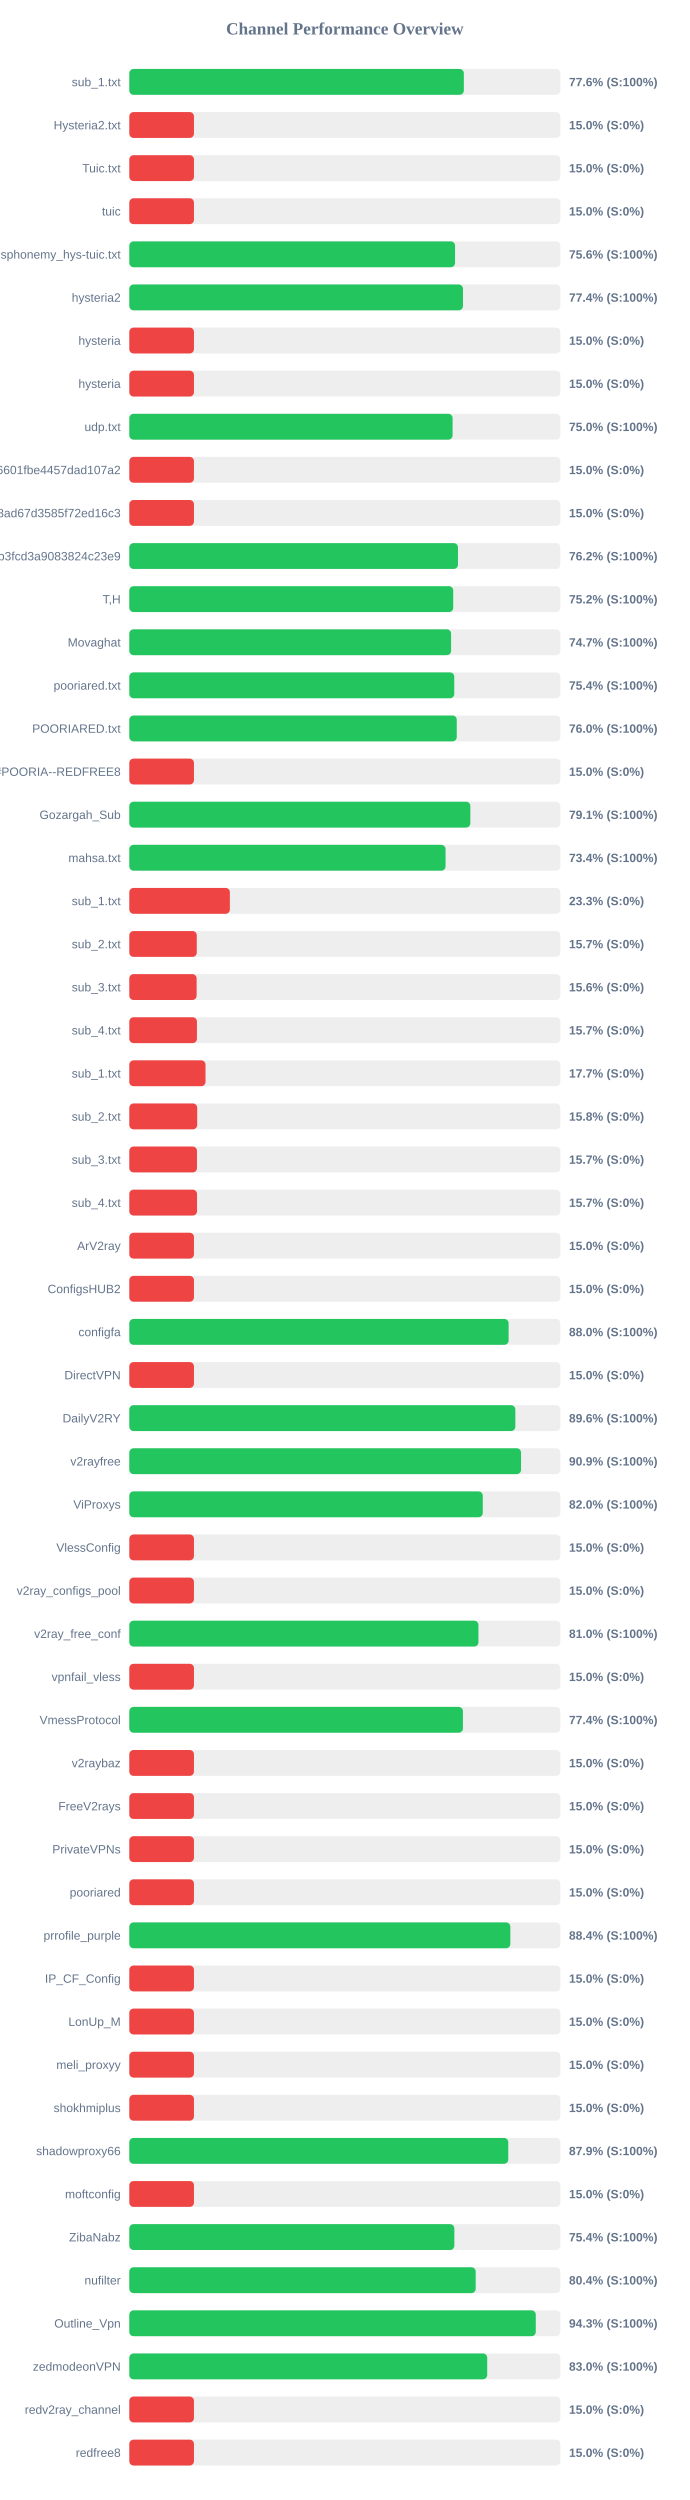
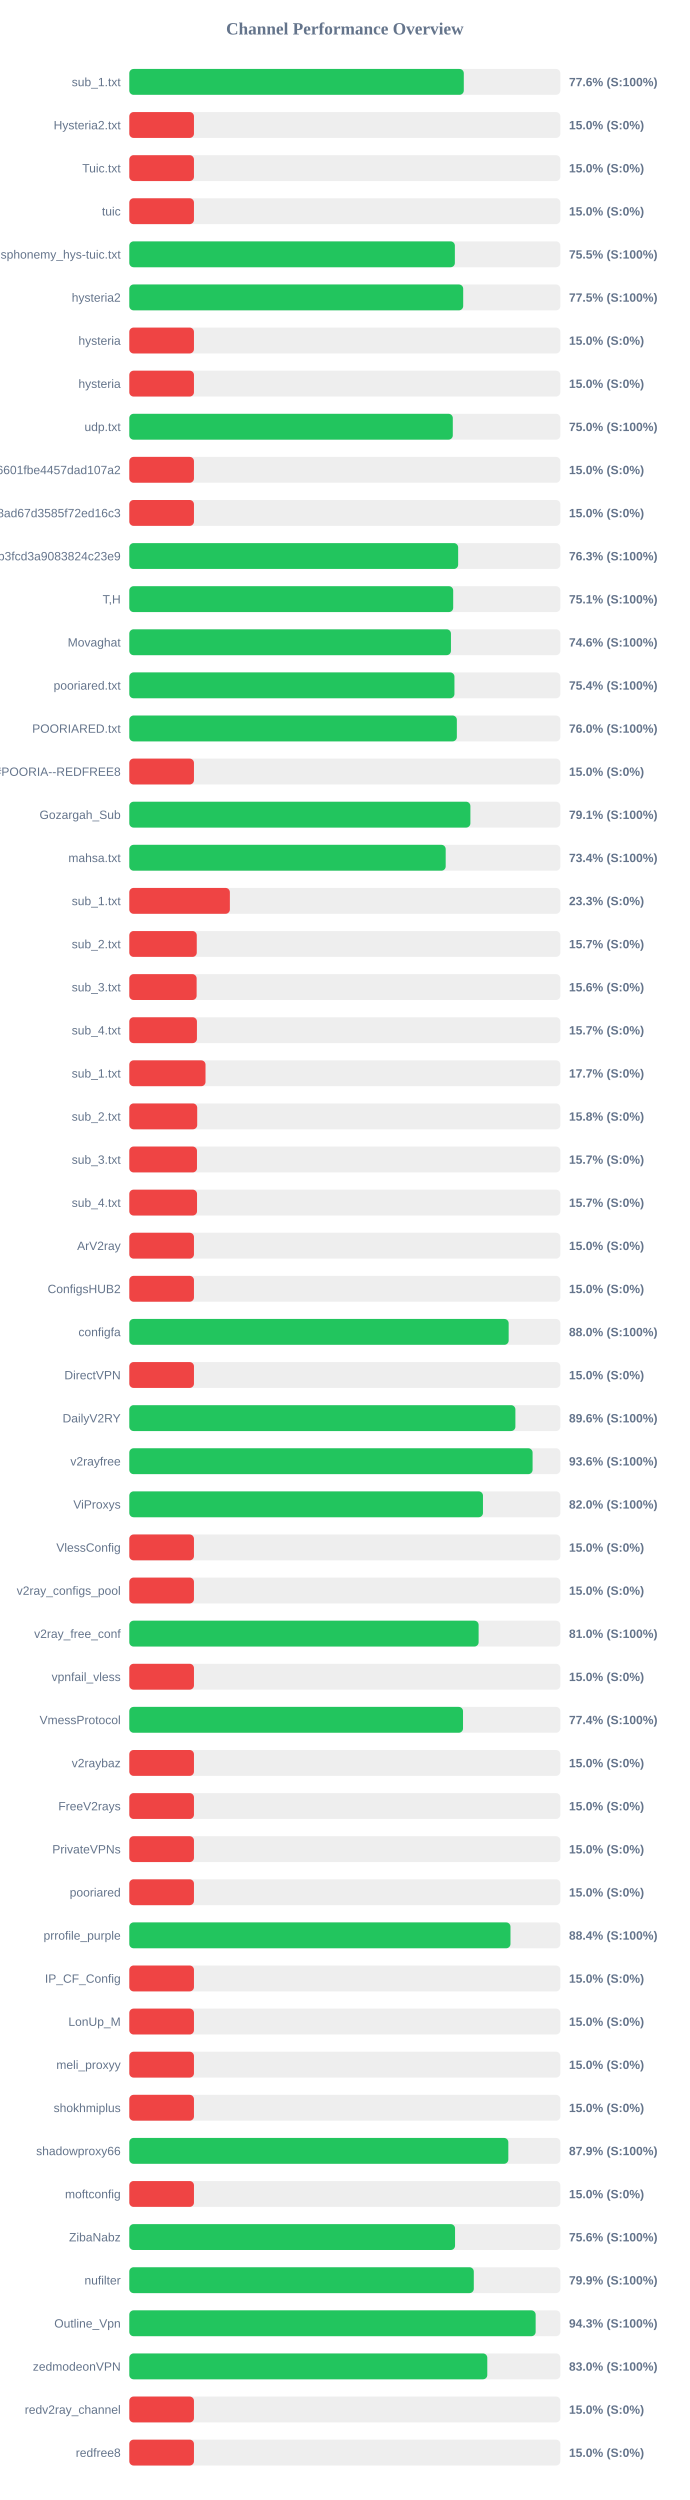
<svg xmlns="http://www.w3.org/2000/svg" width="800" height="2900" version="1.1">
  <style>
        .row { font: 14px Arial; fill: #64748b; }
        .score { font: bold 14px Arial; fill: #64748b; }
    </style>
  <text x="400" y="40" text-anchor="middle" font-size="20px" font-weight="bold" fill="#64748b">Channel Performance Overview</text>
  <rect x="150" y="80" width="500" height="30" fill="#eee" rx="5" />
-   <rect x="150" y="80" width="388.05" height="30" fill="#22c55e" rx="5" />
+   <rect x="150" y="80" width="388.0" height="30" fill="#22c55e" rx="5" />
  <text x="140" y="100" text-anchor="end" class="row">sub_1.txt</text>
  <text x="660" y="100" text-anchor="start" class="score">77.6% (S:100%)</text>
  <rect x="150" y="130" width="500" height="30" fill="#eee" rx="5" />
  <rect x="150" y="130" width="75.0" height="30" fill="#ef4444" rx="5" />
  <text x="140" y="150" text-anchor="end" class="row">Hysteria2.txt</text>
  <text x="660" y="150" text-anchor="start" class="score">15.0% (S:0%)</text>
  <rect x="150" y="180" width="500" height="30" fill="#eee" rx="5" />
  <rect x="150" y="180" width="75.0" height="30" fill="#ef4444" rx="5" />
  <text x="140" y="200" text-anchor="end" class="row">Tuic.txt</text>
  <text x="660" y="200" text-anchor="start" class="score">15.0% (S:0%)</text>
  <rect x="150" y="230" width="500" height="30" fill="#eee" rx="5" />
  <rect x="150" y="230" width="75.0" height="30" fill="#ef4444" rx="5" />
  <text x="140" y="250" text-anchor="end" class="row">tuic</text>
  <text x="660" y="250" text-anchor="start" class="score">15.0% (S:0%)</text>
  <rect x="150" y="280" width="500" height="30" fill="#eee" rx="5" />
-   <rect x="150" y="280" width="377.85" height="30" fill="#22c55e" rx="5" />
+   <rect x="150" y="280" width="377.65" height="30" fill="#22c55e" rx="5" />
  <text x="140" y="300" text-anchor="end" class="row">ndsphonemy_hys-tuic.txt</text>
-   <text x="660" y="300" text-anchor="start" class="score">75.6% (S:100%)</text>
+   <text x="660" y="300" text-anchor="start" class="score">75.5% (S:100%)</text>
  <rect x="150" y="330" width="500" height="30" fill="#eee" rx="5" />
-   <rect x="150" y="330" width="387.05" height="30" fill="#22c55e" rx="5" />
+   <rect x="150" y="330" width="387.3" height="30" fill="#22c55e" rx="5" />
  <text x="140" y="350" text-anchor="end" class="row">hysteria2</text>
-   <text x="660" y="350" text-anchor="start" class="score">77.4% (S:100%)</text>
+   <text x="660" y="350" text-anchor="start" class="score">77.5% (S:100%)</text>
  <rect x="150" y="380" width="500" height="30" fill="#eee" rx="5" />
  <rect x="150" y="380" width="75.0" height="30" fill="#ef4444" rx="5" />
  <text x="140" y="400" text-anchor="end" class="row">hysteria</text>
  <text x="660" y="400" text-anchor="start" class="score">15.0% (S:0%)</text>
  <rect x="150" y="430" width="500" height="30" fill="#eee" rx="5" />
  <rect x="150" y="430" width="75.0" height="30" fill="#ef4444" rx="5" />
  <text x="140" y="450" text-anchor="end" class="row">hysteria</text>
  <text x="660" y="450" text-anchor="start" class="score">15.0% (S:0%)</text>
  <rect x="150" y="480" width="500" height="30" fill="#eee" rx="5" />
-   <rect x="150" y="480" width="375.0" height="30" fill="#22c55e" rx="5" />
+   <rect x="150" y="480" width="375.25" height="30" fill="#22c55e" rx="5" />
  <text x="140" y="500" text-anchor="end" class="row">udp.txt</text>
  <text x="660" y="500" text-anchor="start" class="score">75.0% (S:100%)</text>
  <rect x="150" y="530" width="500" height="30" fill="#eee" rx="5" />
  <rect x="150" y="530" width="75.0" height="30" fill="#ef4444" rx="5" />
  <text x="140" y="550" text-anchor="end" class="row">6ca22ad3b96aa6601fbe4457dad107a2</text>
  <text x="660" y="550" text-anchor="start" class="score">15.0% (S:0%)</text>
  <rect x="150" y="580" width="500" height="30" fill="#eee" rx="5" />
  <rect x="150" y="580" width="75.0" height="30" fill="#ef4444" rx="5" />
  <text x="140" y="600" text-anchor="end" class="row">d2ddf60933dd08ad67d3585f72ed16c3</text>
  <text x="660" y="600" text-anchor="start" class="score">15.0% (S:0%)</text>
  <rect x="150" y="630" width="500" height="30" fill="#eee" rx="5" />
-   <rect x="150" y="630" width="381.25" height="30" fill="#22c55e" rx="5" />
+   <rect x="150" y="630" width="381.45" height="30" fill="#22c55e" rx="5" />
  <text x="140" y="650" text-anchor="end" class="row">subscribe?token=8bc38a0c131e9b3fcd3a9083824c23e9</text>
-   <text x="660" y="650" text-anchor="start" class="score">76.2% (S:100%)</text>
+   <text x="660" y="650" text-anchor="start" class="score">76.3% (S:100%)</text>
  <rect x="150" y="680" width="500" height="30" fill="#eee" rx="5" />
-   <rect x="150" y="680" width="375.75" height="30" fill="#22c55e" rx="5" />
+   <rect x="150" y="680" width="375.7" height="30" fill="#22c55e" rx="5" />
  <text x="140" y="700" text-anchor="end" class="row">T,H</text>
-   <text x="660" y="700" text-anchor="start" class="score">75.2% (S:100%)</text>
+   <text x="660" y="700" text-anchor="start" class="score">75.1% (S:100%)</text>
  <rect x="150" y="730" width="500" height="30" fill="#eee" rx="5" />
-   <rect x="150" y="730" width="373.25" height="30" fill="#22c55e" rx="5" />
+   <rect x="150" y="730" width="373.1" height="30" fill="#22c55e" rx="5" />
  <text x="140" y="750" text-anchor="end" class="row">Movaghat</text>
-   <text x="660" y="750" text-anchor="start" class="score">74.7% (S:100%)</text>
+   <text x="660" y="750" text-anchor="start" class="score">74.6% (S:100%)</text>
  <rect x="150" y="780" width="500" height="30" fill="#eee" rx="5" />
-   <rect x="150" y="780" width="376.95" height="30" fill="#22c55e" rx="5" />
+   <rect x="150" y="780" width="377.15" height="30" fill="#22c55e" rx="5" />
  <text x="140" y="800" text-anchor="end" class="row">pooriared.txt</text>
  <text x="660" y="800" text-anchor="start" class="score">75.4% (S:100%)</text>
  <rect x="150" y="830" width="500" height="30" fill="#eee" rx="5" />
-   <rect x="150" y="830" width="379.85" height="30" fill="#22c55e" rx="5" />
+   <rect x="150" y="830" width="379.95" height="30" fill="#22c55e" rx="5" />
  <text x="140" y="850" text-anchor="end" class="row">POORIARED.txt</text>
  <text x="660" y="850" text-anchor="start" class="score">76.0% (S:100%)</text>
  <rect x="150" y="880" width="500" height="30" fill="#eee" rx="5" />
  <rect x="150" y="880" width="75.0" height="30" fill="#ef4444" rx="5" />
  <text x="140" y="900" text-anchor="end" class="row">POORIA--REDFREE8.txt#POORIA--REDFREE8</text>
  <text x="660" y="900" text-anchor="start" class="score">15.0% (S:0%)</text>
  <rect x="150" y="930" width="500" height="30" fill="#eee" rx="5" />
-   <rect x="150" y="930" width="395.6" height="30" fill="#22c55e" rx="5" />
+   <rect x="150" y="930" width="395.65" height="30" fill="#22c55e" rx="5" />
  <text x="140" y="950" text-anchor="end" class="row">Gozargah_Sub</text>
  <text x="660" y="950" text-anchor="start" class="score">79.1% (S:100%)</text>
  <rect x="150" y="980" width="500" height="30" fill="#eee" rx="5" />
-   <rect x="150" y="980" width="366.85" height="30" fill="#22c55e" rx="5" />
+   <rect x="150" y="980" width="367.0" height="30" fill="#22c55e" rx="5" />
  <text x="140" y="1000" text-anchor="end" class="row">mahsa.txt</text>
  <text x="660" y="1000" text-anchor="start" class="score">73.4% (S:100%)</text>
  <rect x="150" y="1030" width="500" height="30" fill="#eee" rx="5" />
  <rect x="150" y="1030" width="116.65" height="30" fill="#ef4444" rx="5" />
  <text x="140" y="1050" text-anchor="end" class="row">sub_1.txt</text>
  <text x="660" y="1050" text-anchor="start" class="score">23.3% (S:0%)</text>
  <rect x="150" y="1080" width="500" height="30" fill="#eee" rx="5" />
  <rect x="150" y="1080" width="78.25" height="30" fill="#ef4444" rx="5" />
  <text x="140" y="1100" text-anchor="end" class="row">sub_2.txt</text>
  <text x="660" y="1100" text-anchor="start" class="score">15.7% (S:0%)</text>
  <rect x="150" y="1130" width="500" height="30" fill="#eee" rx="5" />
  <rect x="150" y="1130" width="78.1" height="30" fill="#ef4444" rx="5" />
  <text x="140" y="1150" text-anchor="end" class="row">sub_3.txt</text>
  <text x="660" y="1150" text-anchor="start" class="score">15.6% (S:0%)</text>
  <rect x="150" y="1180" width="500" height="30" fill="#eee" rx="5" />
  <rect x="150" y="1180" width="78.45" height="30" fill="#ef4444" rx="5" />
  <text x="140" y="1200" text-anchor="end" class="row">sub_4.txt</text>
  <text x="660" y="1200" text-anchor="start" class="score">15.7% (S:0%)</text>
  <rect x="150" y="1230" width="500" height="30" fill="#eee" rx="5" />
  <rect x="150" y="1230" width="88.4" height="30" fill="#ef4444" rx="5" />
  <text x="140" y="1250" text-anchor="end" class="row">sub_1.txt</text>
  <text x="660" y="1250" text-anchor="start" class="score">17.7% (S:0%)</text>
  <rect x="150" y="1280" width="500" height="30" fill="#eee" rx="5" />
  <rect x="150" y="1280" width="78.75" height="30" fill="#ef4444" rx="5" />
  <text x="140" y="1300" text-anchor="end" class="row">sub_2.txt</text>
  <text x="660" y="1300" text-anchor="start" class="score">15.8% (S:0%)</text>
  <rect x="150" y="1330" width="500" height="30" fill="#eee" rx="5" />
  <rect x="150" y="1330" width="78.5" height="30" fill="#ef4444" rx="5" />
  <text x="140" y="1350" text-anchor="end" class="row">sub_3.txt</text>
  <text x="660" y="1350" text-anchor="start" class="score">15.7% (S:0%)</text>
  <rect x="150" y="1380" width="500" height="30" fill="#eee" rx="5" />
  <rect x="150" y="1380" width="78.55" height="30" fill="#ef4444" rx="5" />
  <text x="140" y="1400" text-anchor="end" class="row">sub_4.txt</text>
  <text x="660" y="1400" text-anchor="start" class="score">15.7% (S:0%)</text>
  <rect x="150" y="1430" width="500" height="30" fill="#eee" rx="5" />
  <rect x="150" y="1430" width="75.0" height="30" fill="#ef4444" rx="5" />
  <text x="140" y="1450" text-anchor="end" class="row">ArV2ray</text>
  <text x="660" y="1450" text-anchor="start" class="score">15.0% (S:0%)</text>
  <rect x="150" y="1480" width="500" height="30" fill="#eee" rx="5" />
  <rect x="150" y="1480" width="75.0" height="30" fill="#ef4444" rx="5" />
  <text x="140" y="1500" text-anchor="end" class="row">ConfigsHUB2</text>
  <text x="660" y="1500" text-anchor="start" class="score">15.0% (S:0%)</text>
  <rect x="150" y="1530" width="500" height="30" fill="#eee" rx="5" />
-   <rect x="150" y="1530" width="440.0" height="30" fill="#22c55e" rx="5" />
+   <rect x="150" y="1530" width="440.05" height="30" fill="#22c55e" rx="5" />
  <text x="140" y="1550" text-anchor="end" class="row">configfa</text>
  <text x="660" y="1550" text-anchor="start" class="score">88.0% (S:100%)</text>
  <rect x="150" y="1580" width="500" height="30" fill="#eee" rx="5" />
  <rect x="150" y="1580" width="75.0" height="30" fill="#ef4444" rx="5" />
  <text x="140" y="1600" text-anchor="end" class="row">DirectVPN</text>
  <text x="660" y="1600" text-anchor="start" class="score">15.0% (S:0%)</text>
  <rect x="150" y="1630" width="500" height="30" fill="#eee" rx="5" />
-   <rect x="150" y="1630" width="447.8" height="30" fill="#22c55e" rx="5" />
+   <rect x="150" y="1630" width="447.85" height="30" fill="#22c55e" rx="5" />
  <text x="140" y="1650" text-anchor="end" class="row">DailyV2RY</text>
  <text x="660" y="1650" text-anchor="start" class="score">89.6% (S:100%)</text>
  <rect x="150" y="1680" width="500" height="30" fill="#eee" rx="5" />
-   <rect x="150" y="1680" width="454.4" height="30" fill="#22c55e" rx="5" />
+   <rect x="150" y="1680" width="467.8" height="30" fill="#22c55e" rx="5" />
  <text x="140" y="1700" text-anchor="end" class="row">v2rayfree</text>
-   <text x="660" y="1700" text-anchor="start" class="score">90.9% (S:100%)</text>
+   <text x="660" y="1700" text-anchor="start" class="score">93.6% (S:100%)</text>
  <rect x="150" y="1730" width="500" height="30" fill="#eee" rx="5" />
-   <rect x="150" y="1730" width="410.0" height="30" fill="#22c55e" rx="5" />
+   <rect x="150" y="1730" width="410.25" height="30" fill="#22c55e" rx="5" />
  <text x="140" y="1750" text-anchor="end" class="row">ViProxys</text>
  <text x="660" y="1750" text-anchor="start" class="score">82.0% (S:100%)</text>
  <rect x="150" y="1780" width="500" height="30" fill="#eee" rx="5" />
  <rect x="150" y="1780" width="75.0" height="30" fill="#ef4444" rx="5" />
  <text x="140" y="1800" text-anchor="end" class="row">VlessConfig</text>
  <text x="660" y="1800" text-anchor="start" class="score">15.0% (S:0%)</text>
  <rect x="150" y="1830" width="500" height="30" fill="#eee" rx="5" />
  <rect x="150" y="1830" width="75.0" height="30" fill="#ef4444" rx="5" />
  <text x="140" y="1850" text-anchor="end" class="row">v2ray_configs_pool</text>
  <text x="660" y="1850" text-anchor="start" class="score">15.0% (S:0%)</text>
  <rect x="150" y="1880" width="500" height="30" fill="#eee" rx="5" />
-   <rect x="150" y="1880" width="405.0" height="30" fill="#22c55e" rx="5" />
+   <rect x="150" y="1880" width="405.2" height="30" fill="#22c55e" rx="5" />
  <text x="140" y="1900" text-anchor="end" class="row">v2ray_free_conf</text>
  <text x="660" y="1900" text-anchor="start" class="score">81.0% (S:100%)</text>
  <rect x="150" y="1930" width="500" height="30" fill="#eee" rx="5" />
  <rect x="150" y="1930" width="75.0" height="30" fill="#ef4444" rx="5" />
  <text x="140" y="1950" text-anchor="end" class="row">vpnfail_vless</text>
  <text x="660" y="1950" text-anchor="start" class="score">15.0% (S:0%)</text>
  <rect x="150" y="1980" width="500" height="30" fill="#eee" rx="5" />
-   <rect x="150" y="1980" width="387.0" height="30" fill="#22c55e" rx="5" />
+   <rect x="150" y="1980" width="387.1" height="30" fill="#22c55e" rx="5" />
  <text x="140" y="2000" text-anchor="end" class="row">VmessProtocol</text>
  <text x="660" y="2000" text-anchor="start" class="score">77.4% (S:100%)</text>
  <rect x="150" y="2030" width="500" height="30" fill="#eee" rx="5" />
  <rect x="150" y="2030" width="75.0" height="30" fill="#ef4444" rx="5" />
  <text x="140" y="2050" text-anchor="end" class="row">v2raybaz</text>
  <text x="660" y="2050" text-anchor="start" class="score">15.0% (S:0%)</text>
  <rect x="150" y="2080" width="500" height="30" fill="#eee" rx="5" />
  <rect x="150" y="2080" width="75.0" height="30" fill="#ef4444" rx="5" />
  <text x="140" y="2100" text-anchor="end" class="row">FreeV2rays</text>
  <text x="660" y="2100" text-anchor="start" class="score">15.0% (S:0%)</text>
  <rect x="150" y="2130" width="500" height="30" fill="#eee" rx="5" />
  <rect x="150" y="2130" width="75.0" height="30" fill="#ef4444" rx="5" />
  <text x="140" y="2150" text-anchor="end" class="row">PrivateVPNs</text>
  <text x="660" y="2150" text-anchor="start" class="score">15.0% (S:0%)</text>
  <rect x="150" y="2180" width="500" height="30" fill="#eee" rx="5" />
  <rect x="150" y="2180" width="75.0" height="30" fill="#ef4444" rx="5" />
  <text x="140" y="2200" text-anchor="end" class="row">pooriared</text>
  <text x="660" y="2200" text-anchor="start" class="score">15.0% (S:0%)</text>
  <rect x="150" y="2230" width="500" height="30" fill="#eee" rx="5" />
-   <rect x="150" y="2230" width="442.0" height="30" fill="#22c55e" rx="5" />
+   <rect x="150" y="2230" width="442.15" height="30" fill="#22c55e" rx="5" />
  <text x="140" y="2250" text-anchor="end" class="row">prrofile_purple</text>
  <text x="660" y="2250" text-anchor="start" class="score">88.4% (S:100%)</text>
  <rect x="150" y="2280" width="500" height="30" fill="#eee" rx="5" />
  <rect x="150" y="2280" width="75.0" height="30" fill="#ef4444" rx="5" />
  <text x="140" y="2300" text-anchor="end" class="row">IP_CF_Config</text>
  <text x="660" y="2300" text-anchor="start" class="score">15.0% (S:0%)</text>
  <rect x="150" y="2330" width="500" height="30" fill="#eee" rx="5" />
  <rect x="150" y="2330" width="75.0" height="30" fill="#ef4444" rx="5" />
  <text x="140" y="2350" text-anchor="end" class="row">LonUp_M</text>
  <text x="660" y="2350" text-anchor="start" class="score">15.0% (S:0%)</text>
  <rect x="150" y="2380" width="500" height="30" fill="#eee" rx="5" />
  <rect x="150" y="2380" width="75.0" height="30" fill="#ef4444" rx="5" />
  <text x="140" y="2400" text-anchor="end" class="row">meli_proxyy</text>
  <text x="660" y="2400" text-anchor="start" class="score">15.0% (S:0%)</text>
  <rect x="150" y="2430" width="500" height="30" fill="#eee" rx="5" />
  <rect x="150" y="2430" width="75.0" height="30" fill="#ef4444" rx="5" />
  <text x="140" y="2450" text-anchor="end" class="row">shokhmiplus</text>
  <text x="660" y="2450" text-anchor="start" class="score">15.0% (S:0%)</text>
  <rect x="150" y="2480" width="500" height="30" fill="#eee" rx="5" />
-   <rect x="150" y="2480" width="439.6" height="30" fill="#22c55e" rx="5" />
+   <rect x="150" y="2480" width="439.65" height="30" fill="#22c55e" rx="5" />
  <text x="140" y="2500" text-anchor="end" class="row">shadowproxy66</text>
  <text x="660" y="2500" text-anchor="start" class="score">87.9% (S:100%)</text>
  <rect x="150" y="2530" width="500" height="30" fill="#eee" rx="5" />
  <rect x="150" y="2530" width="75.0" height="30" fill="#ef4444" rx="5" />
  <text x="140" y="2550" text-anchor="end" class="row">moftconfig</text>
  <text x="660" y="2550" text-anchor="start" class="score">15.0% (S:0%)</text>
  <rect x="150" y="2580" width="500" height="30" fill="#eee" rx="5" />
-   <rect x="150" y="2580" width="377.05" height="30" fill="#22c55e" rx="5" />
+   <rect x="150" y="2580" width="377.85" height="30" fill="#22c55e" rx="5" />
  <text x="140" y="2600" text-anchor="end" class="row">ZibaNabz</text>
-   <text x="660" y="2600" text-anchor="start" class="score">75.4% (S:100%)</text>
+   <text x="660" y="2600" text-anchor="start" class="score">75.6% (S:100%)</text>
  <rect x="150" y="2630" width="500" height="30" fill="#eee" rx="5" />
-   <rect x="150" y="2630" width="401.8" height="30" fill="#22c55e" rx="5" />
+   <rect x="150" y="2630" width="399.6" height="30" fill="#22c55e" rx="5" />
  <text x="140" y="2650" text-anchor="end" class="row">nufilter</text>
-   <text x="660" y="2650" text-anchor="start" class="score">80.4% (S:100%)</text>
+   <text x="660" y="2650" text-anchor="start" class="score">79.9% (S:100%)</text>
  <rect x="150" y="2680" width="500" height="30" fill="#eee" rx="5" />
-   <rect x="150" y="2680" width="471.5" height="30" fill="#22c55e" rx="5" />
+   <rect x="150" y="2680" width="471.35" height="30" fill="#22c55e" rx="5" />
  <text x="140" y="2700" text-anchor="end" class="row">Outline_Vpn</text>
  <text x="660" y="2700" text-anchor="start" class="score">94.3% (S:100%)</text>
  <rect x="150" y="2730" width="500" height="30" fill="#eee" rx="5" />
-   <rect x="150" y="2730" width="415.15" height="30" fill="#22c55e" rx="5" />
+   <rect x="150" y="2730" width="415.25" height="30" fill="#22c55e" rx="5" />
  <text x="140" y="2750" text-anchor="end" class="row">zedmodeonVPN</text>
  <text x="660" y="2750" text-anchor="start" class="score">83.0% (S:100%)</text>
  <rect x="150" y="2780" width="500" height="30" fill="#eee" rx="5" />
  <rect x="150" y="2780" width="75.0" height="30" fill="#ef4444" rx="5" />
  <text x="140" y="2800" text-anchor="end" class="row">redv2ray_channel</text>
  <text x="660" y="2800" text-anchor="start" class="score">15.0% (S:0%)</text>
  <rect x="150" y="2830" width="500" height="30" fill="#eee" rx="5" />
  <rect x="150" y="2830" width="75.0" height="30" fill="#ef4444" rx="5" />
  <text x="140" y="2850" text-anchor="end" class="row">redfree8</text>
  <text x="660" y="2850" text-anchor="start" class="score">15.0% (S:0%)</text>
</svg>
